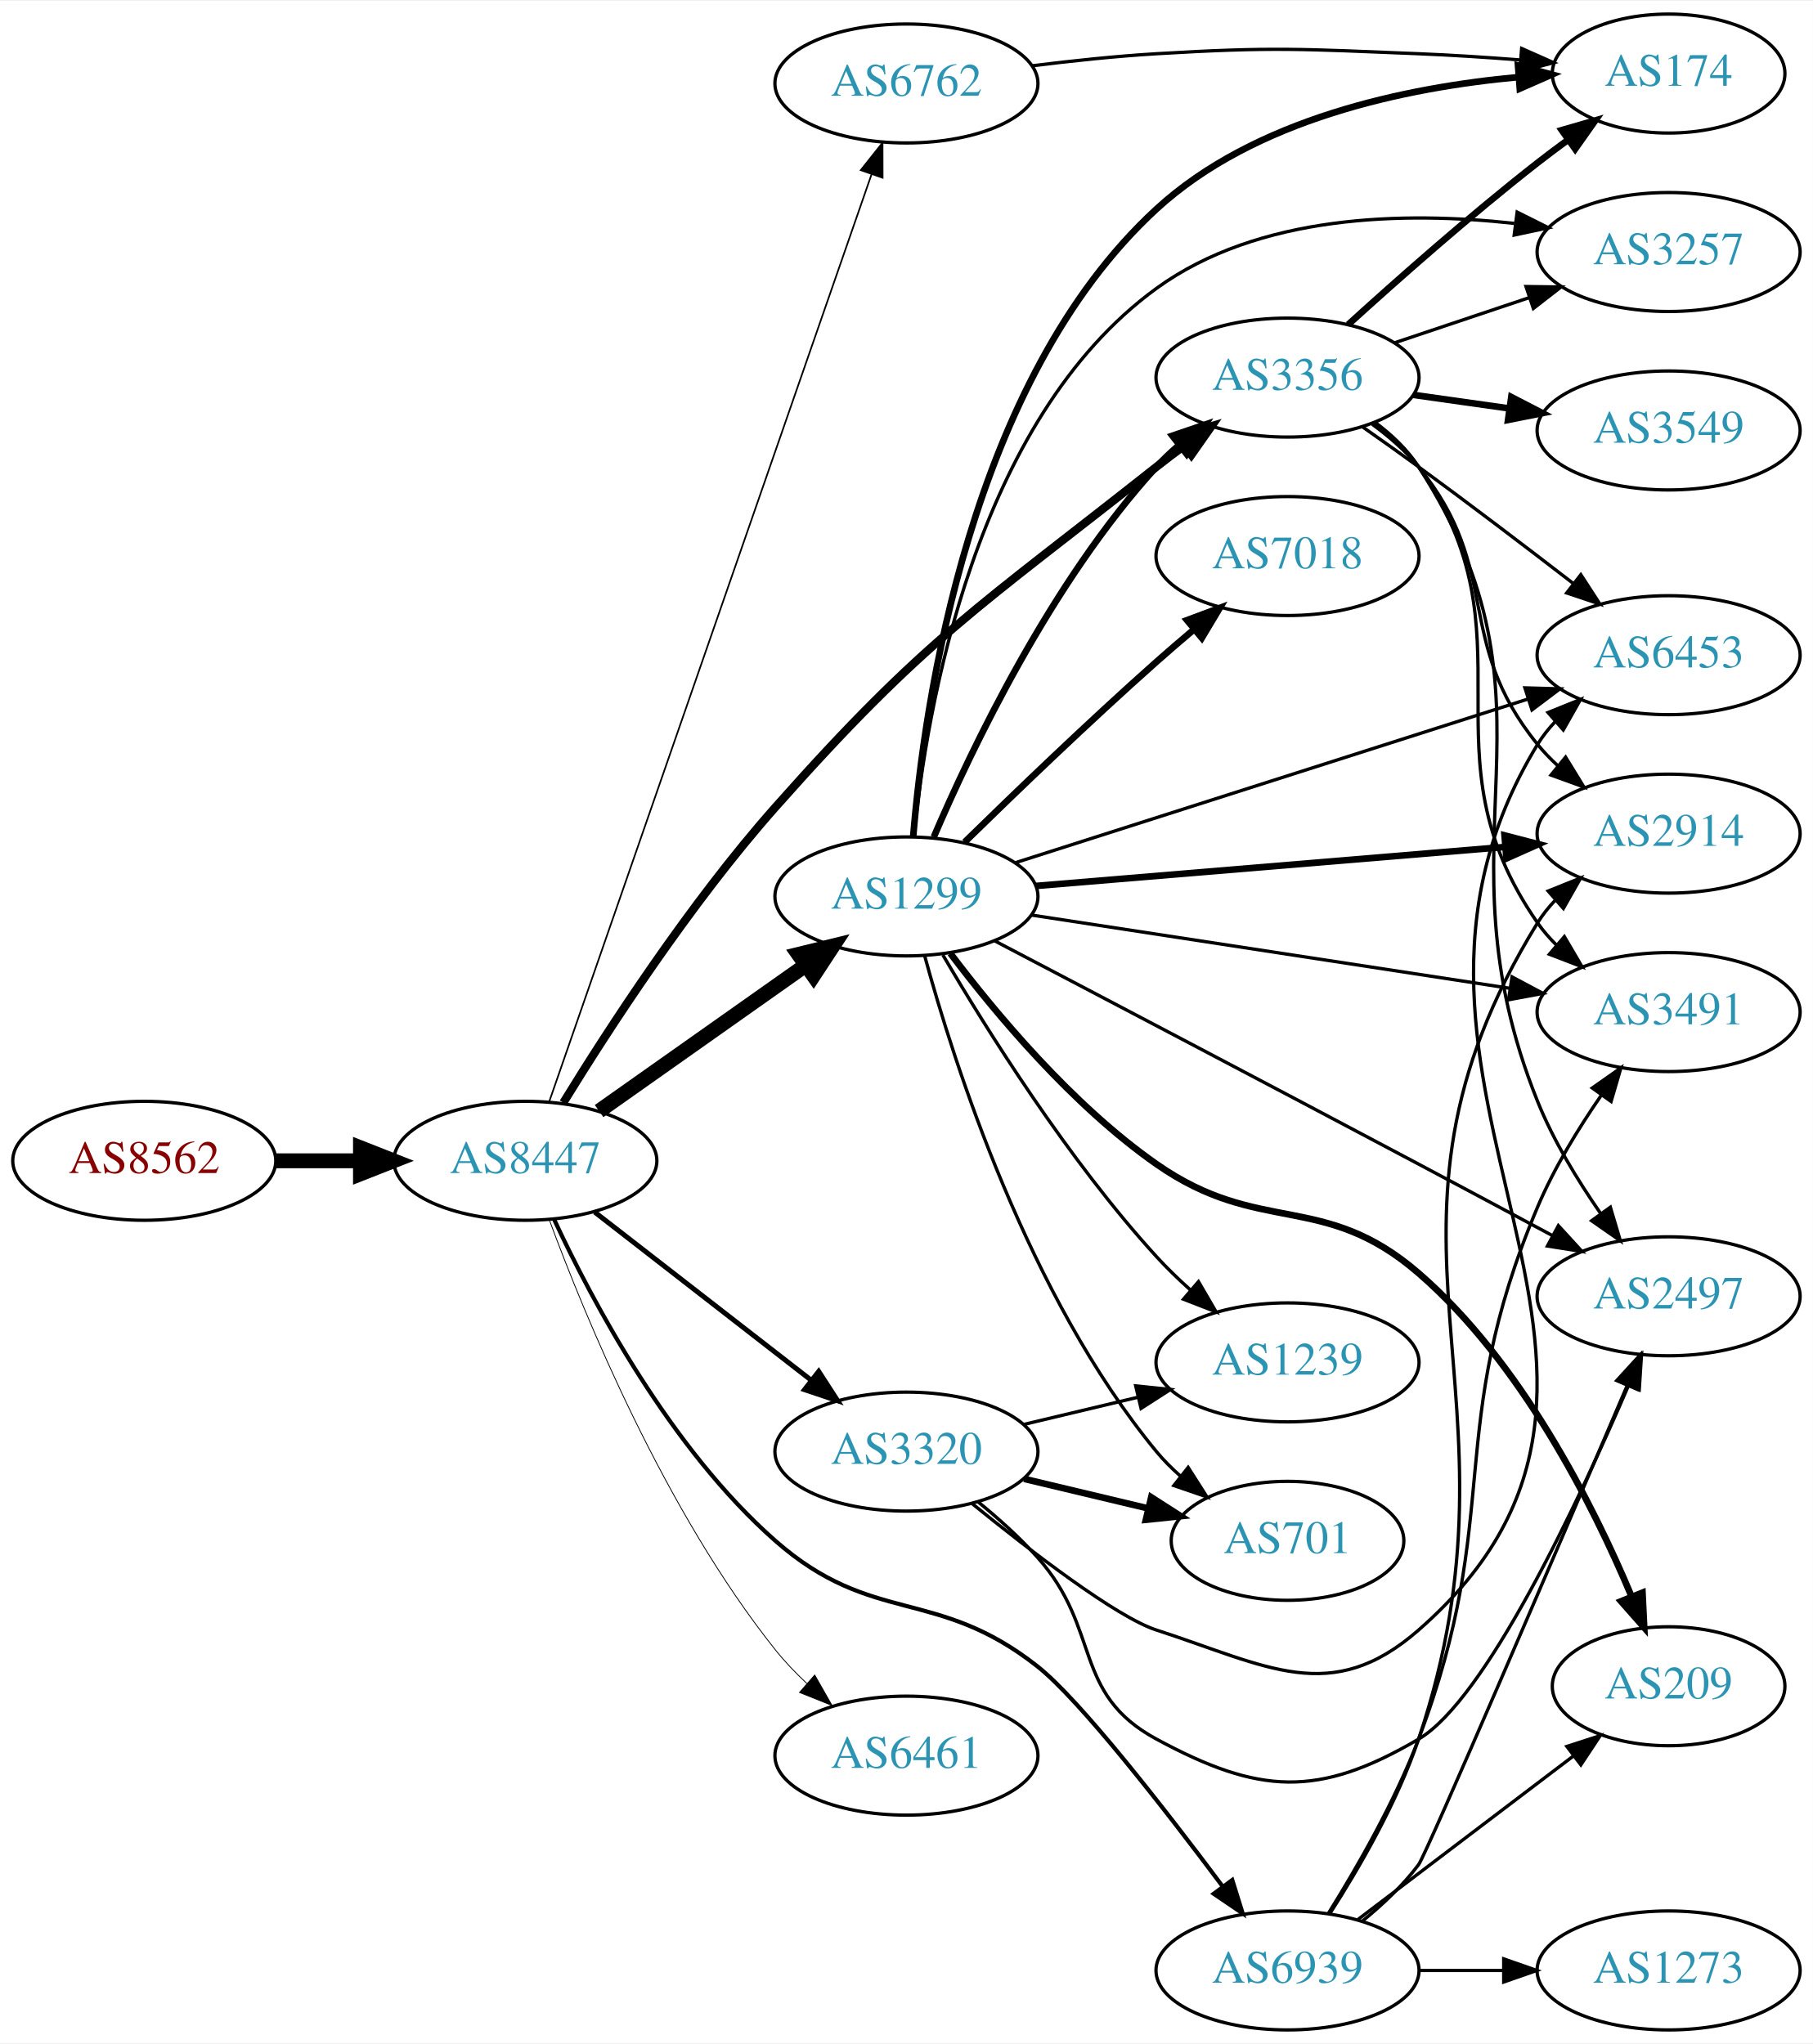
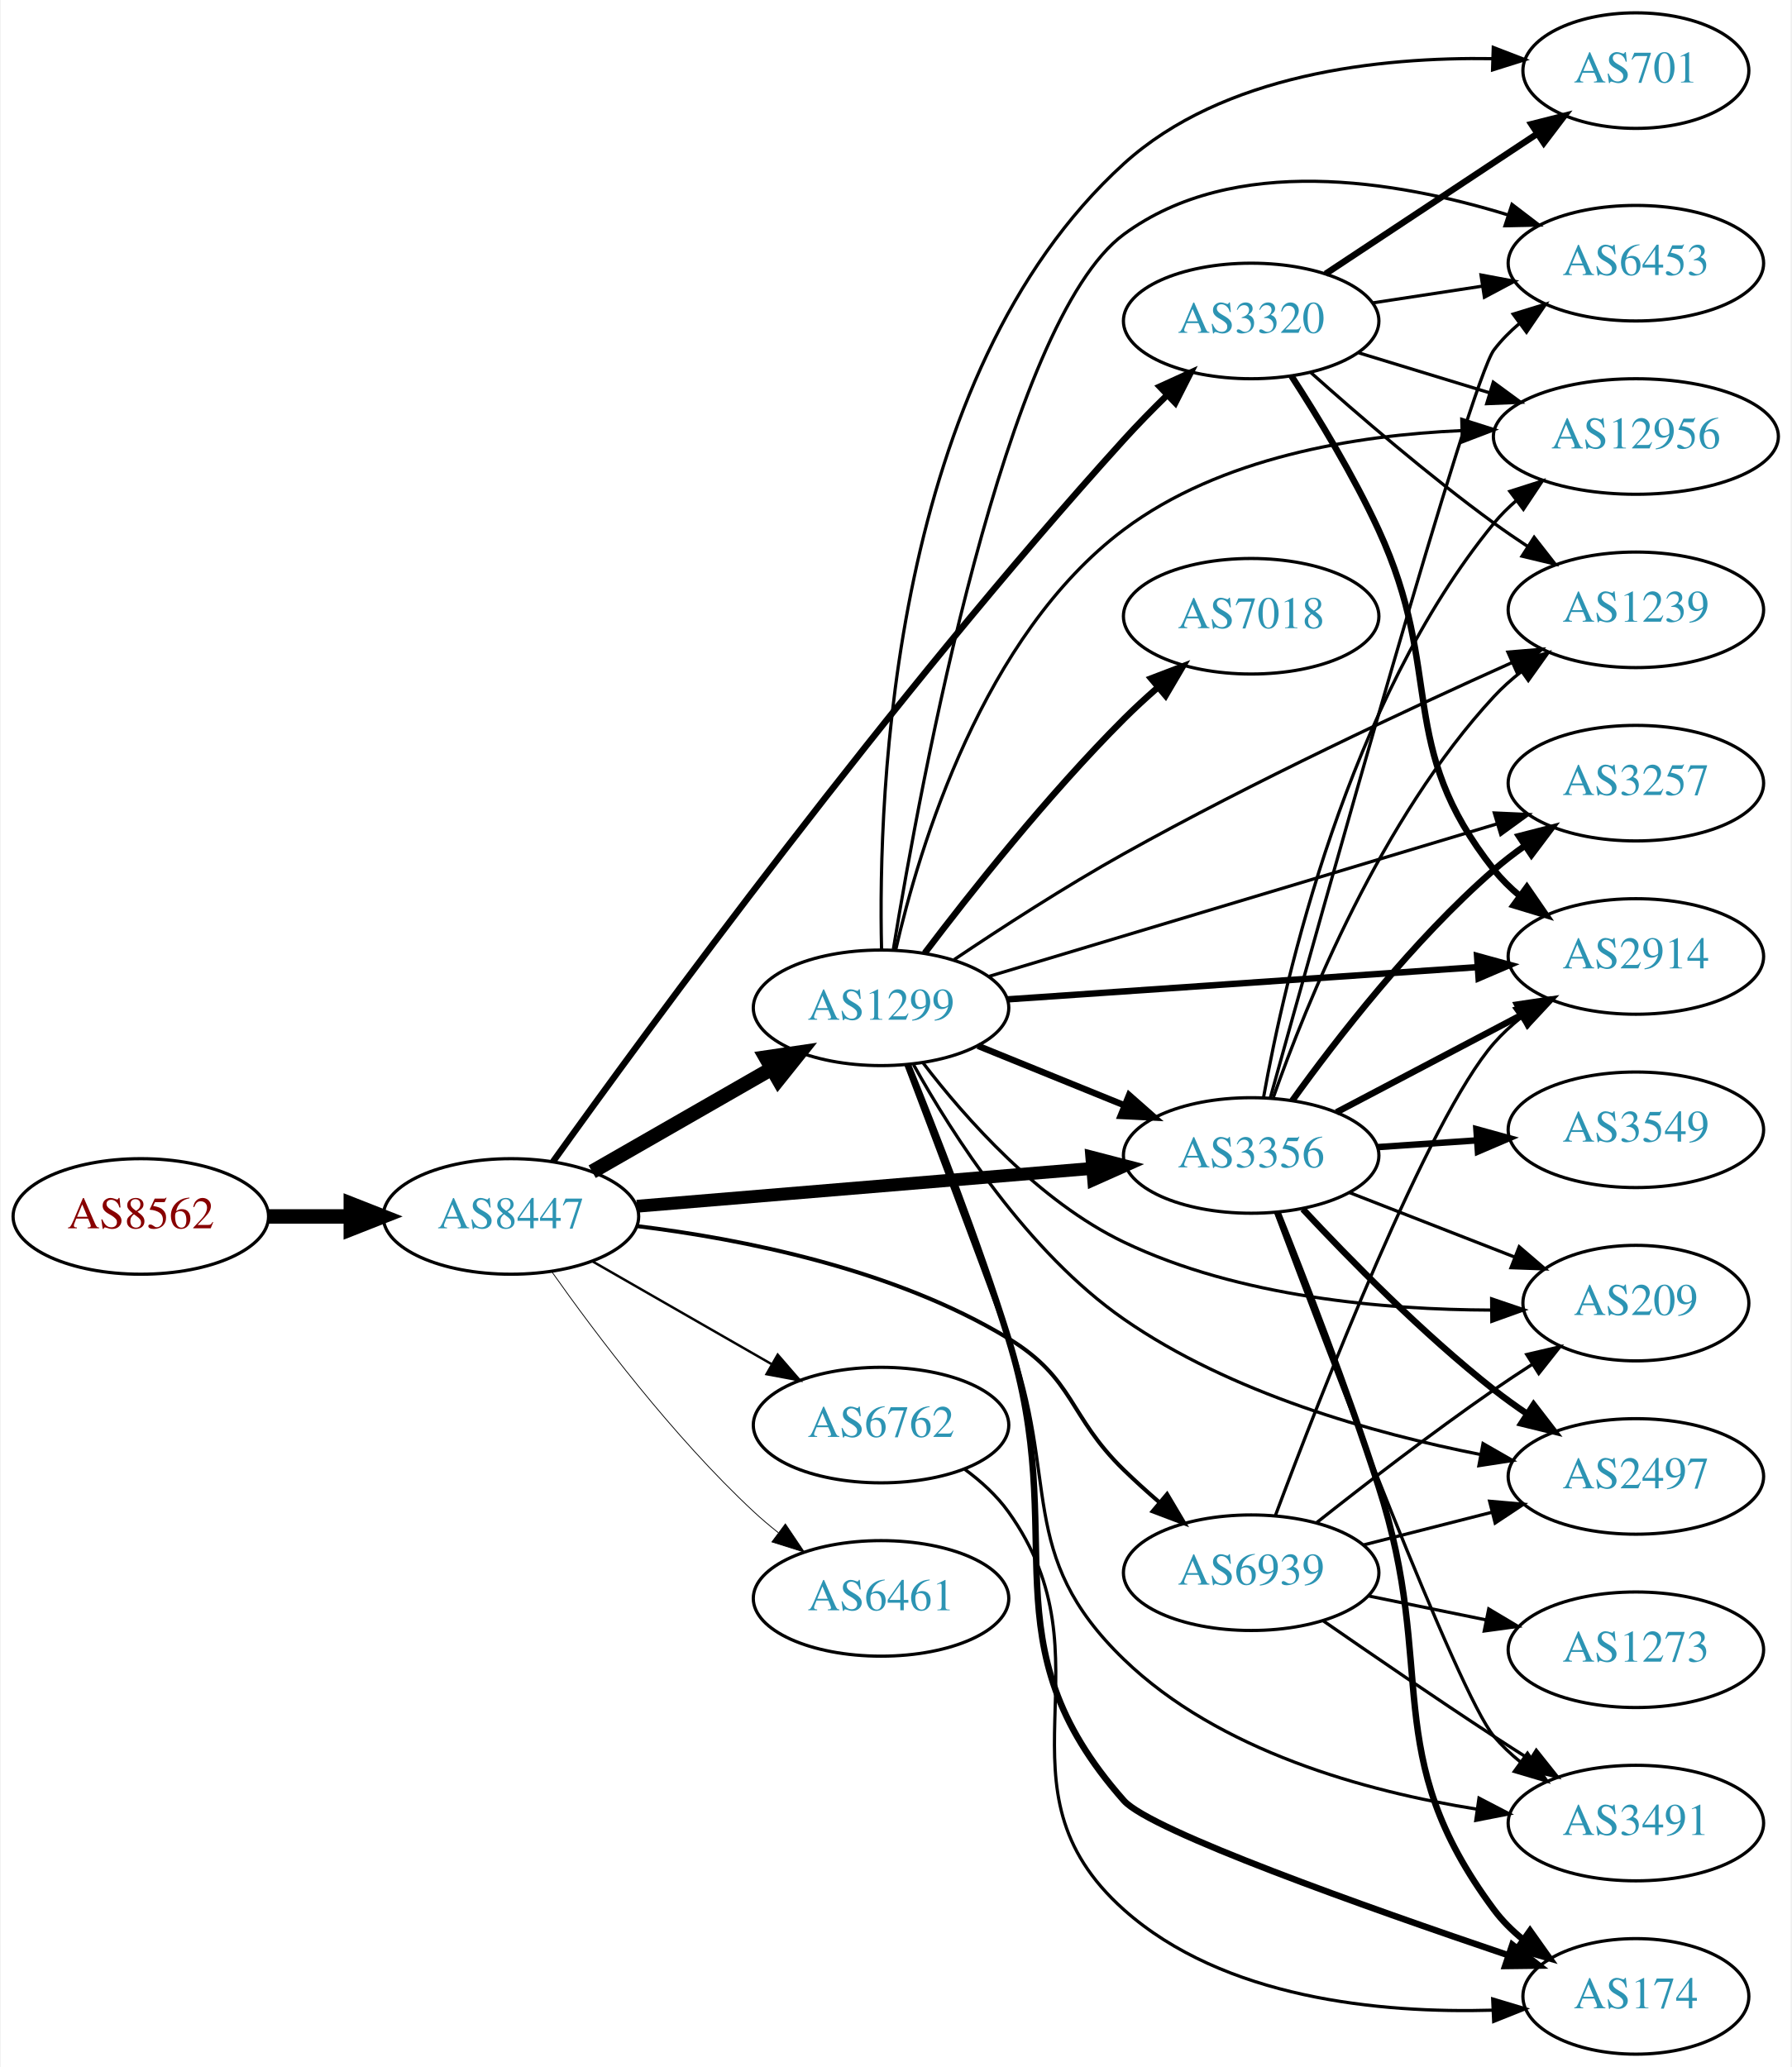
- <svg xmlns="http://www.w3.org/2000/svg" xmlns:xlink="http://www.w3.org/1999/xlink" width="548pt" height="618pt" viewBox="0.00 0.00 548.46 618.00">
-   <g id="graph0" class="graph" transform="scale(1 1) rotate(0) translate(4 614)">
-     <polygon fill="white" stroke="none" points="-4,4 -4,-614 544.465,-614 544.465,4 -4,4" />
+ <svg xmlns="http://www.w3.org/2000/svg" xmlns:xlink="http://www.w3.org/1999/xlink" width="558pt" height="644pt" viewBox="0.00 0.00 557.56 644.00">
+   <g id="graph0" class="graph" transform="scale(1 1) rotate(0) translate(4 640)">
+     <polygon fill="white" stroke="none" points="-4,4 -4,-640 553.564,-640 553.564,4 -4,4" />
    <g id="node1" class="node">
      <g id="a_node1">
        <a xlink:href="/asn/8562" xlink:title="AS8562 ~ A1 Telekom Austria AG [AT]">
-           <ellipse fill="#ffffff" stroke="black" cx="39.647" cy="-263" rx="39.794" ry="18" />
-           <text text-anchor="middle" x="39.647" y="-259.3" font-family="Times,serif" font-size="14.00" fill="#880000">AS8562</text>
+           <ellipse fill="#ffffff" stroke="black" cx="39.647" cy="-261" rx="39.794" ry="18" />
+           <text text-anchor="middle" x="39.647" y="-257.3" font-family="Times,serif" font-size="14.00" fill="#880000">AS8562</text>
        </a>
      </g>
    </g>
    <g id="node2" class="node">
      <g id="a_node2">
        <a xlink:href="/asn/8447" xlink:title="AS8447 ~ A1 Telekom Austria AG [AT]">
-           <ellipse fill="#ffffff" stroke="black" cx="154.939" cy="-263" rx="39.794" ry="18" />
-           <text text-anchor="middle" x="154.939" y="-259.3" font-family="Times,serif" font-size="14.00" fill="#2c94b3">AS8447</text>
+           <ellipse fill="#ffffff" stroke="black" cx="154.939" cy="-261" rx="39.794" ry="18" />
+           <text text-anchor="middle" x="154.939" y="-257.3" font-family="Times,serif" font-size="14.00" fill="#2c94b3">AS8447</text>
        </a>
      </g>
    </g>
    <g id="edge1" class="edge">
-       <path fill="none" stroke="black" stroke-width="4.5" d="M79.319,-263C87.522,-263 96.286,-263 104.818,-263" />
-       <polygon fill="black" stroke="black" stroke-width="4.5" points="105.057,-266.938 115.057,-263 105.057,-259.063 105.057,-266.938" />
+       <path fill="none" stroke="black" stroke-width="4.5" d="M79.319,-261C87.522,-261 96.286,-261 104.818,-261" />
+       <polygon fill="black" stroke="black" stroke-width="4.5" points="105.057,-264.938 115.057,-261 105.057,-257.063 105.057,-264.938" />
    </g>
    <g id="node3" class="node">
      <g id="a_node3">
        <a xlink:href="/asn/1299" xlink:title="AS1299 ~ Telia Carrier [EU]">
-           <ellipse fill="#ffffff" stroke="black" cx="270.232" cy="-343" rx="39.794" ry="18" />
-           <text text-anchor="middle" x="270.232" y="-339.3" font-family="Times,serif" font-size="14.00" fill="#2c94b3">AS1299</text>
+           <ellipse fill="#ffffff" stroke="black" cx="270.232" cy="-326" rx="39.794" ry="18" />
+           <text text-anchor="middle" x="270.232" y="-322.3" font-family="Times,serif" font-size="14.00" fill="#2c94b3">AS1299</text>
        </a>
      </g>
    </g>
    <g id="edge2" class="edge">
-       <path fill="none" stroke="black" stroke-width="4.5" d="M177.249,-278.047C194.893,-290.506 220.152,-308.343 239.739,-322.174" />
-       <polygon fill="black" stroke="black" stroke-width="4.5" points="237.578,-325.468 248.018,-328.02 242.121,-319.035 237.578,-325.468" />
+       <path fill="none" stroke="black" stroke-width="4.5" d="M180.244,-274.944C196.521,-284.283 218.158,-296.697 236.02,-306.945" />
+       <polygon fill="black" stroke="black" stroke-width="4.5" points="234.335,-310.518 244.968,-312.079 238.254,-303.687 234.335,-310.518" />
    </g>
    <g id="node4" class="node">
      <g id="a_node4">
        <a xlink:href="/asn/3356" xlink:title="AS3356 ~ Level 3 Parent, LLC [US]">
-           <ellipse fill="#ffffff" stroke="black" cx="385.525" cy="-500" rx="39.794" ry="18" />
-           <text text-anchor="middle" x="385.525" y="-496.3" font-family="Times,serif" font-size="14.00" fill="#2c94b3">AS3356</text>
+           <ellipse fill="#ffffff" stroke="black" cx="385.525" cy="-280" rx="39.794" ry="18" />
+           <text text-anchor="middle" x="385.525" y="-276.3" font-family="Times,serif" font-size="14.00" fill="#2c94b3">AS3356</text>
        </a>
      </g>
    </g>
    <g id="edge3" class="edge">
-       <path fill="none" stroke="black" stroke-width="2.5" d="M166.428,-280.585C179.928,-302.569 204.74,-340.85 230.586,-370 276.171,-421.413 291.999,-430.359 345.879,-473 348.593,-475.148 351.464,-477.322 354.367,-479.457" />
-       <polygon fill="black" stroke="black" stroke-width="2.5" points="352.362,-482.325 362.528,-485.308 356.441,-476.637 352.362,-482.325" />
+       <path fill="none" stroke="black" stroke-width="4" d="M194.2,-264.18C233.181,-267.42 293.759,-272.455 336.069,-275.972" />
+       <polygon fill="black" stroke="black" stroke-width="4" points="335.885,-279.469 346.14,-276.809 336.465,-272.493 335.885,-279.469" />
    </g>
    <g id="node5" class="node">
      <g id="a_node5">
        <a xlink:href="/asn/6461" xlink:title="AS6461 ~ Zayo Bandwidth [US]">
-           <ellipse fill="#ffffff" stroke="black" cx="270.232" cy="-83" rx="39.794" ry="18" />
-           <text text-anchor="middle" x="270.232" y="-79.3" font-family="Times,serif" font-size="14.00" fill="#2c94b3">AS6461</text>
+           <ellipse fill="#ffffff" stroke="black" cx="270.232" cy="-142" rx="39.794" ry="18" />
+           <text text-anchor="middle" x="270.232" y="-138.3" font-family="Times,serif" font-size="14.00" fill="#2c94b3">AS6461</text>
        </a>
      </g>
    </g>
    <g id="edge4" class="edge">
-       <path fill="none" stroke="black" stroke-width="0.25" d="M162.145,-245.242C172.93,-216.015 197.214,-156.85 230.586,-115 233.412,-111.456 236.685,-108.031 240.108,-104.823" />
-       <polygon fill="black" stroke="black" stroke-width="0.25" points="242.485,-107.394 247.723,-98.184 237.885,-102.117 242.485,-107.394" />
+       <path fill="none" stroke="black" stroke-width="0.25" d="M167.615,-243.858C181.336,-224.422 205.441,-192.401 230.586,-169 232.983,-166.77 235.574,-164.577 238.24,-162.465" />
+       <polygon fill="black" stroke="black" stroke-width="0.25" points="240.427,-165.2 246.346,-156.413 236.239,-159.591 240.427,-165.2" />
    </g>
    <g id="node6" class="node">
      <g id="a_node6">
        <a xlink:href="/asn/3320" xlink:title="AS3320 ~ DTAG [DE]">
-           <ellipse fill="#ffffff" stroke="black" cx="270.232" cy="-175" rx="39.794" ry="18" />
-           <text text-anchor="middle" x="270.232" y="-171.3" font-family="Times,serif" font-size="14.00" fill="#2c94b3">AS3320</text>
+           <ellipse fill="#ffffff" stroke="black" cx="385.525" cy="-540" rx="39.794" ry="18" />
+           <text text-anchor="middle" x="385.525" y="-536.3" font-family="Times,serif" font-size="14.00" fill="#2c94b3">AS3320</text>
        </a>
      </g>
    </g>
    <g id="edge5" class="edge">
-       <path fill="none" stroke="black" stroke-width="1.5" d="M175.933,-247.47C194.134,-233.332 221.183,-212.323 241.476,-196.56" />
-       <polygon fill="black" stroke="black" stroke-width="1.5" points="243.688,-199.273 249.439,-190.375 239.394,-193.745 243.688,-199.273" />
+       <path fill="none" stroke="black" stroke-width="2" d="M168.057,-278.09C197.053,-318.602 273.427,-423.061 345.879,-503 350.035,-507.585 354.645,-512.29 359.192,-516.742" />
+       <polygon fill="black" stroke="black" stroke-width="2" points="357.05,-519.537 366.692,-523.928 361.893,-514.482 357.05,-519.537" />
    </g>
    <g id="node7" class="node">
      <g id="a_node7">
        <a xlink:href="/asn/6762" xlink:title="AS6762 ~ TELECOM ITALIA SPARKLE S.p.A. [IT]">
-           <ellipse fill="#ffffff" stroke="black" cx="270.232" cy="-589" rx="39.794" ry="18" />
-           <text text-anchor="middle" x="270.232" y="-585.3" font-family="Times,serif" font-size="14.00" fill="#2c94b3">AS6762</text>
+           <ellipse fill="#ffffff" stroke="black" cx="270.232" cy="-196" rx="39.794" ry="18" />
+           <text text-anchor="middle" x="270.232" y="-192.3" font-family="Times,serif" font-size="14.00" fill="#2c94b3">AS6762</text>
        </a>
      </g>
    </g>
    <g id="edge6" class="edge">
-       <path fill="none" stroke="black" stroke-width="0.5" d="M162.192,-280.992C180.994,-335.094 237.108,-496.562 259.676,-561.502" />
-       <polygon fill="black" stroke="black" stroke-width="0.5" points="256.41,-562.767 262.999,-571.064 263.023,-560.469 256.41,-562.767" />
+       <path fill="none" stroke="black" stroke-width="0.75" d="M180.244,-247.056C196.521,-237.717 218.158,-225.303 236.02,-215.055" />
+       <polygon fill="black" stroke="black" stroke-width="0.75" points="238.036,-217.933 244.968,-209.921 234.553,-211.862 238.036,-217.933" />
    </g>
    <g id="node8" class="node">
      <g id="a_node8">
        <a xlink:href="/asn/6939" xlink:title="AS6939 ~ Hurricane Electric LLC [US]">
-           <ellipse fill="#ffffff" stroke="black" cx="385.525" cy="-18" rx="39.794" ry="18" />
-           <text text-anchor="middle" x="385.525" y="-14.3" font-family="Times,serif" font-size="14.00" fill="#2c94b3">AS6939</text>
+           <ellipse fill="#ffffff" stroke="black" cx="385.525" cy="-150" rx="39.794" ry="18" />
+           <text text-anchor="middle" x="385.525" y="-146.3" font-family="Times,serif" font-size="14.00" fill="#2c94b3">AS6939</text>
        </a>
      </g>
    </g>
    <g id="edge7" class="edge">
-       <path fill="none" stroke="black" stroke-width="1.25" d="M163.642,-245.267C175.104,-220.641 198.76,-175.968 230.586,-148 259.941,-122.203 279.2,-134.207 309.879,-110 322.678,-99.901 348.251,-67.029 365.869,-43.462" />
-       <polygon fill="black" stroke="black" stroke-width="1.25" points="368.808,-45.374 371.961,-35.26 363.189,-41.2 368.808,-45.374" />
-     </g>
-     <g id="edge12" class="edge">
-       <path fill="none" stroke="black" stroke-width="2" d="M278.511,-360.988C289.93,-387.652 314.077,-438.249 345.879,-473 347.899,-475.208 350.131,-477.335 352.472,-479.361" />
-       <polygon fill="black" stroke="black" stroke-width="2" points="350.679,-482.403 360.707,-485.823 355,-476.896 350.679,-482.403" />
+       <path fill="none" stroke="black" stroke-width="1.25" d="M194.135,-258.002C226.87,-253.992 274.241,-244.661 309.879,-223 330.601,-210.405 328.485,-198.897 345.879,-182 349.366,-178.612 353.17,-175.181 356.986,-171.886" />
+       <polygon fill="black" stroke="black" stroke-width="1.25" points="359.335,-174.483 364.74,-165.371 354.832,-169.124 359.335,-174.483" />
+     </g>
+     <g id="edge28" class="edge">
+       <path fill="none" stroke="black" stroke-width="2" d="M300.408,-314.154C314.284,-308.52 331.061,-301.708 345.97,-295.654" />
+       <polygon fill="black" stroke="black" stroke-width="2" points="347.5,-298.811 355.448,-291.806 344.866,-292.325 347.5,-298.811" />
    </g>
    <g id="node9" class="node">
      <g id="a_node9">
-         <a xlink:href="/asn/174" xlink:title="AS174 ~ Cogent Communications [US]">
-           <ellipse fill="#ffffff" stroke="black" cx="500.818" cy="-592" rx="35.194" ry="18" />
-           <text text-anchor="middle" x="500.818" y="-588.3" font-family="Times,serif" font-size="14.00" fill="#2c94b3">AS174</text>
-         </a>
-       </g>
-     </g>
-     <g id="edge8" class="edge">
-       <path fill="none" stroke="black" stroke-width="2" d="M272.275,-361.051C275.602,-401.33 289.384,-499.076 345.879,-551 375.59,-578.307 421.439,-587.805 455.379,-590.925" />
-       <polygon fill="black" stroke="black" stroke-width="2" points="455.261,-594.426 465.499,-591.701 455.796,-587.446 455.261,-594.426" />
+         <a xlink:href="/asn/2914" xlink:title="AS2914 ~ NTT America, Inc. [US]">
+           <ellipse fill="#ffffff" stroke="black" cx="505.368" cy="-342" rx="39.794" ry="18" />
+           <text text-anchor="middle" x="505.368" y="-338.3" font-family="Times,serif" font-size="14.00" fill="#2c94b3">AS2914</text>
+         </a>
+       </g>
+     </g>
+     <g id="edge24" class="edge">
+       <path fill="none" stroke="black" stroke-width="2" d="M309.469,-328.624C349.532,-331.374 412.572,-335.7 456.052,-338.684" />
+       <polygon fill="black" stroke="black" stroke-width="2" points="455.894,-342.181 466.111,-339.374 456.374,-335.198 455.894,-342.181" />
    </g>
    <g id="node10" class="node">
      <g id="a_node10">
        <a xlink:href="/asn/3257" xlink:title="AS3257 ~ GTT [DE]">
-           <ellipse fill="#ffffff" stroke="black" cx="500.818" cy="-538" rx="39.794" ry="18" />
-           <text text-anchor="middle" x="500.818" y="-534.3" font-family="Times,serif" font-size="14.00" fill="#2c94b3">AS3257</text>
-         </a>
-       </g>
-     </g>
-     <g id="edge9" class="edge">
-       <path fill="none" stroke="black" d="M272.516,-361.164C276.277,-399.194 290.799,-486.978 345.879,-527 376.782,-549.455 421.01,-550.31 454.135,-546.66" />
-       <polygon fill="black" stroke="black" points="454.994,-550.079 464.469,-545.339 454.106,-543.136 454.994,-550.079" />
+           <ellipse fill="#ffffff" stroke="black" cx="505.368" cy="-396" rx="39.794" ry="18" />
+           <text text-anchor="middle" x="505.368" y="-392.3" font-family="Times,serif" font-size="14.00" fill="#2c94b3">AS3257</text>
+         </a>
+       </g>
+     </g>
+     <g id="edge21" class="edge">
+       <path fill="none" stroke="black" d="M303.649,-335.733C345.029,-348.158 416.702,-369.678 462.266,-383.359" />
+       <polygon fill="black" stroke="black" points="461.268,-386.713 471.852,-386.237 463.281,-380.009 461.268,-386.713" />
    </g>
    <g id="node11" class="node">
      <g id="a_node11">
-         <a xlink:href="/asn/7018" xlink:title="AS7018 ~ AT&amp;T Services, Inc. [US]">
-           <ellipse fill="#ffffff" stroke="black" cx="385.525" cy="-446" rx="39.794" ry="18" />
-           <text text-anchor="middle" x="385.525" y="-442.3" font-family="Times,serif" font-size="14.00" fill="#2c94b3">AS7018</text>
-         </a>
-       </g>
-     </g>
-     <g id="edge10" class="edge">
-       <path fill="none" stroke="black" stroke-width="2" d="M287.822,-359.409C302.748,-374.021 325.414,-395.833 345.879,-414 349.515,-417.228 353.402,-420.569 357.259,-423.821" />
-       <polygon fill="black" stroke="black" stroke-width="2" points="355.118,-426.593 365.041,-430.305 359.599,-421.215 355.118,-426.593" />
+         <a xlink:href="/asn/6453" xlink:title="AS6453 ~ TATA COMMUNICATIONS (AMERICA) INC [US]">
+           <ellipse fill="#ffffff" stroke="black" cx="505.368" cy="-558" rx="39.794" ry="18" />
+           <text text-anchor="middle" x="505.368" y="-554.3" font-family="Times,serif" font-size="14.00" fill="#2c94b3">AS6453</text>
+         </a>
+       </g>
+     </g>
+     <g id="edge25" class="edge">
+       <path fill="none" stroke="black" d="M274.071,-344.271C282.47,-395.709 308.947,-539.776 345.879,-567 380.103,-592.227 430.634,-583.781 465.39,-573.085" />
+       <polygon fill="black" stroke="black" points="466.773,-576.315 475.191,-569.882 464.598,-569.662 466.773,-576.315" />
    </g>
    <g id="node12" class="node">
      <g id="a_node12">
-         <a xlink:href="/asn/701" xlink:title="AS701 ~ UUNET [US]">
-           <ellipse fill="#ffffff" stroke="black" cx="385.525" cy="-148" rx="35.194" ry="18" />
-           <text text-anchor="middle" x="385.525" y="-144.3" font-family="Times,serif" font-size="14.00" fill="#2c94b3">AS701</text>
-         </a>
-       </g>
-     </g>
-     <g id="edge11" class="edge">
-       <path fill="none" stroke="black" d="M275.725,-325.104C284.632,-292.402 307.097,-222.032 345.879,-175 348.014,-172.411 350.456,-169.959 353.053,-167.666" />
-       <polygon fill="black" stroke="black" points="355.461,-170.224 361.152,-161.288 351.13,-164.725 355.461,-170.224" />
+         <a xlink:href="/asn/2497" xlink:title="AS2497 ~ Internet Initiative Japan Inc. [JP]">
+           <ellipse fill="#ffffff" stroke="black" cx="505.368" cy="-180" rx="39.794" ry="18" />
+           <text text-anchor="middle" x="505.368" y="-176.3" font-family="Times,serif" font-size="14.00" fill="#2c94b3">AS2497</text>
+         </a>
+       </g>
+     </g>
+     <g id="edge22" class="edge">
+       <path fill="none" stroke="black" d="M280.375,-308.26C292.487,-286.476 315.867,-249.859 345.879,-229 379.099,-205.911 423.581,-193.408 456.963,-186.824" />
+       <polygon fill="black" stroke="black" points="457.752,-190.238 466.942,-184.966 456.471,-183.356 457.752,-190.238" />
    </g>
    <g id="node13" class="node">
      <g id="a_node13">
-         <a xlink:href="/asn/2914" xlink:title="AS2914 ~ NTT America, Inc. [US]">
-           <ellipse fill="#ffffff" stroke="black" cx="500.818" cy="-362" rx="39.794" ry="18" />
-           <text text-anchor="middle" x="500.818" y="-358.3" font-family="Times,serif" font-size="14.00" fill="#2c94b3">AS2914</text>
-         </a>
-       </g>
-     </g>
-     <g id="edge13" class="edge">
-       <path fill="none" stroke="black" stroke-width="2" d="M309.493,-346.18C348.474,-349.42 409.052,-354.455 451.362,-357.972" />
-       <polygon fill="black" stroke="black" stroke-width="2" points="451.178,-361.469 461.433,-358.809 451.758,-354.493 451.178,-361.469" />
-     </g>
-     <g id="node14" class="node">
-       <g id="a_node14">
-         <a xlink:href="/asn/3491" xlink:title="AS3491 ~ PCCW Global, Inc. [US]">
-           <ellipse fill="#ffffff" stroke="black" cx="500.818" cy="-308" rx="39.794" ry="18" />
-           <text text-anchor="middle" x="500.818" y="-304.3" font-family="Times,serif" font-size="14.00" fill="#2c94b3">AS3491</text>
-         </a>
-       </g>
-     </g>
-     <g id="edge14" class="edge">
-       <path fill="none" stroke="black" d="M307.959,-337.377C347.333,-331.348 409.961,-321.759 452.883,-315.186" />
-       <polygon fill="black" stroke="black" points="453.449,-318.641 462.804,-313.667 452.39,-311.721 453.449,-318.641" />
+         <a xlink:href="/asn/174" xlink:title="AS174 ~ Cogent Communications [US]">
+           <ellipse fill="#ffffff" stroke="black" cx="505.368" cy="-18" rx="35.194" ry="18" />
+           <text text-anchor="middle" x="505.368" y="-14.3" font-family="Times,serif" font-size="14.00" fill="#2c94b3">AS174</text>
+         </a>
+       </g>
+     </g>
+     <g id="edge18" class="edge">
+       <path fill="none" stroke="black" stroke-width="2" d="M278.558,-308.351C286.837,-288.006 300.393,-253.453 309.879,-223 329.498,-160.015 302.172,-128.414 345.879,-79 354.187,-69.607 421.452,-45.757 465.641,-30.814" />
+       <polygon fill="black" stroke="black" stroke-width="2" points="466.873,-34.093 475.236,-27.587 464.642,-27.458 466.873,-34.093" />
    </g>
    <g id="node15" class="node">
      <g id="a_node15">
-         <a xlink:href="/asn/1239" xlink:title="AS1239 ~ Sprint [US]">
-           <ellipse fill="#ffffff" stroke="black" cx="385.525" cy="-202" rx="39.794" ry="18" />
-           <text text-anchor="middle" x="385.525" y="-198.3" font-family="Times,serif" font-size="14.00" fill="#2c94b3">AS1239</text>
-         </a>
-       </g>
-     </g>
-     <g id="edge15" class="edge">
-       <path fill="none" stroke="black" d="M281.249,-325.298C294.443,-302.781 319.129,-263.306 345.879,-234 349.002,-230.578 352.496,-227.197 356.072,-223.987" />
-       <polygon fill="black" stroke="black" points="358.587,-226.441 363.917,-217.284 354.04,-221.119 358.587,-226.441" />
+         <a xlink:href="/asn/12956" xlink:title="AS12956 ~ TELXIUS [ES]">
+           <ellipse fill="#ffffff" stroke="black" cx="505.368" cy="-504" rx="44.393" ry="18" />
+           <text text-anchor="middle" x="505.368" y="-500.3" font-family="Times,serif" font-size="14.00" fill="#2c94b3">AS12956</text>
+         </a>
+       </g>
+     </g>
+     <g id="edge19" class="edge">
+       <path fill="none" stroke="black" d="M274.791,-344.026C282.087,-375.914 301.907,-442.009 345.879,-475 375.889,-497.516 417.958,-504.399 451.212,-505.849" />
+       <polygon fill="black" stroke="black" points="451.13,-509.348 461.226,-506.136 451.331,-502.351 451.13,-509.348" />
    </g>
    <g id="node16" class="node">
      <g id="a_node16">
-         <a xlink:href="/asn/6453" xlink:title="AS6453 ~ TATA COMMUNICATIONS (AMERICA) INC [US]">
-           <ellipse fill="#ffffff" stroke="black" cx="500.818" cy="-416" rx="39.794" ry="18" />
-           <text text-anchor="middle" x="500.818" y="-412.3" font-family="Times,serif" font-size="14.00" fill="#2c94b3">AS6453</text>
-         </a>
-       </g>
-     </g>
-     <g id="edge16" class="edge">
-       <path fill="none" stroke="black" d="M303.016,-353.15C343.504,-366.08 413.569,-388.456 458.257,-402.727" />
-       <polygon fill="black" stroke="black" points="457.346,-406.11 467.937,-405.818 459.476,-399.442 457.346,-406.11" />
+         <a xlink:href="/asn/1239" xlink:title="AS1239 ~ Sprint [US]">
+           <ellipse fill="#ffffff" stroke="black" cx="505.368" cy="-450" rx="39.794" ry="18" />
+           <text text-anchor="middle" x="505.368" y="-446.3" font-family="Times,serif" font-size="14.00" fill="#2c94b3">AS1239</text>
+         </a>
+       </g>
+     </g>
+     <g id="edge29" class="edge">
+       <path fill="none" stroke="black" d="M293.002,-341.018C307.66,-350.875 327.584,-363.783 345.879,-374 386.253,-396.547 434.365,-419.031 466.905,-433.627" />
+       <polygon fill="black" stroke="black" points="465.506,-436.835 476.064,-437.711 468.356,-430.442 465.506,-436.835" />
    </g>
    <g id="node17" class="node">
      <g id="a_node17">
-         <a xlink:href="/asn/2497" xlink:title="AS2497 ~ Internet Initiative Japan Inc. [JP]">
-           <ellipse fill="#ffffff" stroke="black" cx="500.818" cy="-222" rx="39.794" ry="18" />
-           <text text-anchor="middle" x="500.818" y="-218.3" font-family="Times,serif" font-size="14.00" fill="#2c94b3">AS2497</text>
-         </a>
-       </g>
-     </g>
-     <g id="edge17" class="edge">
-       <path fill="none" stroke="black" d="M296.867,-329.587C327.446,-313.569 380.096,-285.936 425.172,-262 438.443,-254.953 453.014,-247.158 465.732,-240.335" />
-       <polygon fill="black" stroke="black" points="467.465,-243.377 474.621,-235.563 464.154,-237.21 467.465,-243.377" />
+         <a xlink:href="/asn/3491" xlink:title="AS3491 ~ PCCW Global, Inc. [US]">
+           <ellipse fill="#ffffff" stroke="black" cx="505.368" cy="-72" rx="39.794" ry="18" />
+           <text text-anchor="middle" x="505.368" y="-68.3" font-family="Times,serif" font-size="14.00" fill="#2c94b3">AS3491</text>
+         </a>
+       </g>
+     </g>
+     <g id="edge26" class="edge">
+       <path fill="none" stroke="black" d="M278.007,-308.164C285.781,-287.648 298.874,-252.937 309.879,-223 326.176,-178.664 311.911,-155.825 345.879,-123 375.486,-94.389 421.212,-81.828 455.954,-76.314" />
+       <polygon fill="black" stroke="black" points="456.498,-79.772 465.895,-74.878 455.497,-72.843 456.498,-79.772" />
    </g>
    <g id="node18" class="node">
      <g id="a_node18">
        <a xlink:href="/asn/209" xlink:title="AS209 ~ CenturyLink Communications, LLC [US]">
-           <ellipse fill="#ffffff" stroke="black" cx="500.818" cy="-104" rx="35.194" ry="18" />
-           <text text-anchor="middle" x="500.818" y="-100.3" font-family="Times,serif" font-size="14.00" fill="#2c94b3">AS209</text>
-         </a>
-       </g>
-     </g>
-     <g id="edge18" class="edge">
-       <path fill="none" stroke="black" stroke-width="2" d="M283.515,-325.77C297.057,-307.818 320.335,-279.864 345.879,-262 377.16,-240.124 396.309,-253.98 425.172,-229 456.152,-202.187 477.827,-159.215 489.56,-131.296" />
-       <polygon fill="black" stroke="black" stroke-width="2" points="492.917,-132.331 493.432,-121.749 486.43,-129.701 492.917,-132.331" />
-     </g>
-     <g id="edge19" class="edge">
-       <path fill="none" stroke="black" stroke-width="2" d="M403.873,-516.042C418.722,-529.544 440.858,-549.133 461.172,-565 464.119,-567.302 467.245,-569.642 470.392,-571.934" />
-       <polygon fill="black" stroke="black" stroke-width="2" points="468.489,-574.875 478.664,-577.826 472.55,-569.174 468.489,-574.875" />
-     </g>
-     <g id="edge20" class="edge">
-       <path fill="none" stroke="black" d="M417.783,-510.484C430.432,-514.727 445.21,-519.684 458.712,-524.212" />
-       <polygon fill="black" stroke="black" points="457.675,-527.556 468.269,-527.418 459.901,-520.92 457.675,-527.556" />
-     </g>
-     <g id="edge21" class="edge">
-       <path fill="none" stroke="black" d="M411.154,-485.883C416.245,-482.165 421.246,-477.825 425.172,-473 450.804,-441.492 435.539,-420.508 461.172,-389 463.012,-386.738 465.088,-384.583 467.3,-382.549" />
-       <polygon fill="black" stroke="black" points="469.65,-385.148 475.19,-376.117 465.227,-379.722 469.65,-385.148" />
-     </g>
-     <g id="edge25" class="edge">
-       <path fill="none" stroke="black" d="M411.705,-486.298C416.768,-482.559 421.618,-478.105 425.172,-473 461.384,-420.976 424.96,-387.024 461.172,-335 462.838,-332.607 464.788,-330.357 466.912,-328.257" />
-       <polygon fill="black" stroke="black" points="469.277,-330.84 474.638,-321.702 464.749,-325.502 469.277,-330.84" />
-     </g>
-     <g id="edge24" class="edge">
-       <path fill="none" stroke="black" d="M408.306,-485.023C413.84,-481.152 419.753,-476.959 425.172,-473 440.763,-461.609 457.903,-448.559 471.823,-437.823" />
-       <polygon fill="black" stroke="black" points="474.263,-440.36 480.031,-431.473 469.98,-434.824 474.263,-440.36" />
-     </g>
-     <g id="edge23" class="edge">
-       <path fill="none" stroke="black" d="M411.973,-486.477C417.022,-482.729 421.799,-478.226 425.172,-473 472.254,-400.055 428.757,-361.542 461.172,-281 465.945,-269.139 473.254,-257.139 480.236,-247.085" />
-       <polygon fill="black" stroke="black" points="483.198,-248.961 486.215,-238.805 477.523,-244.863 483.198,-248.961" />
+           <ellipse fill="#ffffff" stroke="black" cx="505.368" cy="-234" rx="35.194" ry="18" />
+           <text text-anchor="middle" x="505.368" y="-230.3" font-family="Times,serif" font-size="14.00" fill="#2c94b3">AS209</text>
+         </a>
+       </g>
+     </g>
+     <g id="edge27" class="edge">
+       <path fill="none" stroke="black" d="M283.323,-308.833C296.539,-291.55 319.396,-265.687 345.879,-253 381.736,-235.821 427.182,-231.93 460.206,-231.828" />
+       <polygon fill="black" stroke="black" points="460.434,-235.33 470.464,-231.916 460.495,-228.331 460.434,-235.33" />
    </g>
    <g id="node19" class="node">
      <g id="a_node19">
-         <a xlink:href="/asn/3549" xlink:title="AS3549 ~ Level 3 Parent, LLC [US]">
-           <ellipse fill="#ffffff" stroke="black" cx="500.818" cy="-484" rx="39.794" ry="18" />
-           <text text-anchor="middle" x="500.818" y="-480.3" font-family="Times,serif" font-size="14.00" fill="#2c94b3">AS3549</text>
-         </a>
-       </g>
-     </g>
-     <g id="edge22" class="edge">
-       <path fill="none" stroke="black" stroke-width="2" d="M423.622,-494.761C432.914,-493.449 443.005,-492.024 452.712,-490.653" />
-       <polygon fill="black" stroke="black" stroke-width="2" points="453.226,-494.115 462.639,-489.251 452.247,-487.184 453.226,-494.115" />
-     </g>
-     <g id="edge26" class="edge">
-       <path fill="none" stroke="black" stroke-width="2" d="M305.84,-166.752C317.634,-163.942 330.939,-160.771 343.206,-157.847" />
-       <polygon fill="black" stroke="black" stroke-width="2" points="344.295,-161.186 353.211,-155.463 342.672,-154.376 344.295,-161.186" />
-     </g>
-     <g id="edge28" class="edge">
-       <path fill="none" stroke="black" d="M305.84,-183.248C316.711,-185.838 328.865,-188.735 340.308,-191.462" />
-       <polygon fill="black" stroke="black" points="339.591,-194.889 350.13,-193.803 341.214,-188.08 339.591,-194.889" />
-     </g>
-     <g id="edge29" class="edge">
-       <path fill="none" stroke="black" d="M290.051,-159.304C307.916,-144.799 333.781,-124.917 345.879,-121 379.407,-110.144 398.646,-97.799 425.172,-121 515.633,-200.122 398.636,-286.371 461.172,-389 462.689,-391.49 464.532,-393.81 466.582,-395.959" />
-       <polygon fill="black" stroke="black" points="464.34,-398.648 474.168,-402.604 468.953,-393.382 464.34,-398.648" />
-     </g>
-     <g id="edge27" class="edge">
-       <path fill="none" stroke="black" d="M291.917,-159.785C298.045,-154.789 304.538,-148.975 309.879,-143 329.348,-121.218 320.179,-101.894 345.879,-88 376.88,-71.24 394.788,-70.146 425.172,-88 445.476,-99.931 473.356,-159.34 488.651,-194.927" />
-       <polygon fill="black" stroke="black" points="485.488,-196.433 492.615,-204.273 491.933,-193.7 485.488,-196.433" />
-     </g>
-     <g id="edge35" class="edge">
-       <path fill="none" stroke="black" d="M308.363,-594.367C320.313,-595.855 333.631,-597.264 345.879,-598 381.057,-600.113 389.959,-599.413 425.172,-598 435.103,-597.602 445.759,-596.906 455.822,-596.126" />
-       <polygon fill="black" stroke="black" points="456.356,-599.595 466.038,-595.292 455.786,-592.618 456.356,-599.595" />
-     </g>
-     <g id="edge32" class="edge">
-       <path fill="none" stroke="black" d="M398.401,-35.308C407.207,-48.999 418.752,-68.922 425.172,-88 460.552,-193.145 402.916,-240.589 461.172,-335 462.703,-337.481 464.556,-339.795 466.613,-341.94" />
-       <polygon fill="black" stroke="black" points="464.378,-344.635 474.212,-348.577 468.983,-339.363 464.378,-344.635" />
-     </g>
-     <g id="edge31" class="edge">
-       <path fill="none" stroke="black" d="M397.822,-35.168C406.43,-48.945 417.99,-69.047 425.172,-88 451.154,-156.565 432.623,-181.464 461.172,-249 466.15,-260.776 473.496,-272.761 480.451,-282.826" />
-       <polygon fill="black" stroke="black" points="477.724,-285.03 486.392,-291.122 483.416,-280.954 477.724,-285.03" />
-     </g>
-     <g id="edge33" class="edge">
-       <path fill="none" stroke="black" d="M408.261,-33.009C414.288,-37.916 420.463,-43.732 425.172,-50 427.505,-53.105 467.876,-147.243 488.251,-194.906" />
-       <polygon fill="black" stroke="black" points="485.126,-196.502 492.274,-204.322 491.563,-193.751 485.126,-196.502" />
-     </g>
-     <g id="edge30" class="edge">
-       <path fill="none" stroke="black" d="M406.78,-33.375C424.935,-47.157 451.739,-67.503 471.92,-82.822" />
-       <polygon fill="black" stroke="black" points="470.037,-85.787 480.119,-89.046 474.27,-80.212 470.037,-85.787" />
+         <a xlink:href="/asn/7018" xlink:title="AS7018 ~ AT&amp;T Services, Inc. [US]">
+           <ellipse fill="#ffffff" stroke="black" cx="385.525" cy="-448" rx="39.794" ry="18" />
+           <text text-anchor="middle" x="385.525" y="-444.3" font-family="Times,serif" font-size="14.00" fill="#2c94b3">AS7018</text>
+         </a>
+       </g>
+     </g>
+     <g id="edge20" class="edge">
+       <path fill="none" stroke="black" stroke-width="2" d="M283.841,-343.057C298.024,-361.781 322.185,-392.325 345.879,-416 349.156,-419.275 352.74,-422.57 356.362,-425.736" />
+       <polygon fill="black" stroke="black" stroke-width="2" points="354.349,-428.618 364.245,-432.402 358.869,-423.273 354.349,-428.618" />
    </g>
    <g id="node20" class="node">
      <g id="a_node20">
+         <a xlink:href="/asn/701" xlink:title="AS701 ~ UUNET [US]">
+           <ellipse fill="#ffffff" stroke="black" cx="505.368" cy="-618" rx="35.194" ry="18" />
+           <text text-anchor="middle" x="505.368" y="-614.3" font-family="Times,serif" font-size="14.00" fill="#2c94b3">AS701</text>
+         </a>
+       </g>
+     </g>
+     <g id="edge23" class="edge">
+       <path fill="none" stroke="black" d="M270.39,-344.303C269.258,-392.384 273.343,-523.085 345.879,-589 376.779,-617.08 425.527,-622.274 460.804,-621.724" />
+       <polygon fill="black" stroke="black" points="460.942,-625.221 470.827,-621.409 460.723,-618.225 460.942,-625.221" />
+     </g>
+     <g id="edge8" class="edge">
+       <path fill="none" stroke="black" stroke-width="2" d="M412.095,-293.453C429.005,-302.35 451.378,-314.121 469.859,-323.844" />
+       <polygon fill="black" stroke="black" stroke-width="2" points="468.368,-327.014 478.848,-328.573 471.628,-320.82 468.368,-327.014" />
+     </g>
+     <g id="edge9" class="edge">
+       <path fill="none" stroke="black" stroke-width="2" d="M398.35,-297.121C412.023,-316.132 435.911,-347.033 461.172,-369 464.164,-371.602 467.434,-374.122 470.792,-376.507" />
+       <polygon fill="black" stroke="black" stroke-width="2" points="468.953,-379.487 479.213,-382.131 472.841,-373.666 468.953,-379.487" />
+     </g>
+     <g id="edge10" class="edge">
+       <path fill="none" stroke="black" d="M391.515,-298.051C407.033,-354.003 453.841,-521.368 461.172,-531 463.448,-533.991 466.16,-536.733 469.098,-539.226" />
+       <polygon fill="black" stroke="black" points="467.14,-542.13 477.267,-545.245 471.292,-536.495 467.14,-542.13" />
+     </g>
+     <g id="edge11" class="edge">
+       <path fill="none" stroke="black" stroke-width="2" d="M401.623,-263.288C416.088,-247.765 438.945,-224.481 461.172,-207 464.456,-204.417 468,-201.867 471.595,-199.427" />
+       <polygon fill="black" stroke="black" stroke-width="2" points="473.51,-202.357 479.98,-193.967 469.69,-196.491 473.51,-202.357" />
+     </g>
+     <g id="edge12" class="edge">
+       <path fill="none" stroke="black" stroke-width="2" d="M393.734,-262.313C401.905,-241.935 415.363,-207.35 425.172,-177 443.873,-119.138 424.896,-93.804 461.172,-45 463.724,-41.566 466.854,-38.466 470.253,-35.697" />
+       <polygon fill="black" stroke="black" stroke-width="2" points="472.391,-38.471 478.524,-29.831 468.342,-32.761 472.391,-38.471" />
+     </g>
+     <g id="node14" class="node">
+       <g id="a_node14">
+         <a xlink:href="/asn/3549" xlink:title="AS3549 ~ Level 3 Parent, LLC [US]">
+           <ellipse fill="#ffffff" stroke="black" cx="505.368" cy="-288" rx="39.794" ry="18" />
+           <text text-anchor="middle" x="505.368" y="-284.3" font-family="Times,serif" font-size="14.00" fill="#2c94b3">AS3549</text>
+         </a>
+       </g>
+     </g>
+     <g id="edge13" class="edge">
+       <path fill="none" stroke="black" stroke-width="2" d="M424.785,-282.597C434.665,-283.268 445.431,-283.999 455.761,-284.7" />
+       <polygon fill="black" stroke="black" stroke-width="2" points="455.682,-288.203 465.897,-285.388 456.157,-281.219 455.682,-288.203" />
+     </g>
+     <g id="edge14" class="edge">
+       <path fill="none" stroke="black" d="M389.36,-297.975C396,-335.107 415.581,-421.443 461.172,-477 463.248,-479.53 465.626,-481.892 468.175,-484.083" />
+       <polygon fill="black" stroke="black" points="466.115,-486.913 476.208,-490.135 470.328,-481.322 466.115,-486.913" />
+     </g>
+     <g id="edge15" class="edge">
+       <path fill="none" stroke="black" d="M392.446,-298.122C402.671,-327.227 425.984,-384.972 461.172,-423 463.725,-425.759 466.62,-428.346 469.675,-430.742" />
+       <polygon fill="black" stroke="black" points="467.817,-433.715 478.004,-436.626 471.856,-427.997 467.817,-433.715" />
+     </g>
+     <g id="edge16" class="edge">
+       <path fill="none" stroke="black" d="M393.129,-262.269C409.225,-219.316 449.982,-112.24 461.172,-99 463.598,-96.129 466.409,-93.468 469.41,-91.025" />
+       <polygon fill="black" stroke="black" points="471.599,-93.761 477.666,-85.076 467.507,-88.082 471.599,-93.761" />
+     </g>
+     <g id="edge17" class="edge">
+       <path fill="none" stroke="black" d="M416.262,-268.392C431.879,-262.296 451.156,-254.771 467.693,-248.316" />
+       <polygon fill="black" stroke="black" points="469.021,-251.555 477.064,-244.658 466.476,-245.034 469.021,-251.555" />
+     </g>
+     <g id="edge30" class="edge">
+       <path fill="none" stroke="black" stroke-width="2" d="M398.048,-522.883C406.331,-510.078 417.368,-491.931 425.172,-475 445.999,-429.815 430.284,-408.005 461.172,-369 463.505,-366.053 466.254,-363.341 469.217,-360.866" />
+       <polygon fill="black" stroke="black" stroke-width="2" points="471.41,-363.599 477.419,-354.873 467.28,-357.947 471.41,-363.599" />
+     </g>
+     <g id="edge34" class="edge">
+       <path fill="none" stroke="black" d="M423.488,-545.646C434.237,-547.288 446.124,-549.104 457.401,-550.826" />
+       <polygon fill="black" stroke="black" points="457.122,-554.324 467.536,-552.374 458.179,-547.404 457.122,-554.324" />
+     </g>
+     <g id="edge32" class="edge">
+       <path fill="none" stroke="black" d="M419.038,-530.068C431.647,-526.216 446.29,-521.742 459.849,-517.6" />
+       <polygon fill="black" stroke="black" points="460.945,-520.925 469.486,-514.656 458.9,-514.231 460.945,-520.925" />
+     </g>
+     <g id="edge31" class="edge">
+       <path fill="none" stroke="black" d="M404.044,-523.982C418.815,-510.783 440.752,-491.882 461.172,-477 464.549,-474.539 468.151,-472.066 471.779,-469.671" />
+       <polygon fill="black" stroke="black" points="473.679,-472.61 480.202,-464.261 469.897,-466.72 473.679,-472.61" />
+     </g>
+     <g id="edge33" class="edge">
+       <path fill="none" stroke="black" stroke-width="2" d="M408.691,-554.671C427.359,-567.028 454.223,-584.809 474.736,-598.387" />
+       <polygon fill="black" stroke="black" stroke-width="2" points="472.825,-601.319 483.096,-603.92 476.689,-595.482 472.825,-601.319" />
+     </g>
+     <g id="edge40" class="edge">
+       <path fill="none" stroke="black" d="M296.309,-182.225C301.378,-178.49 306.256,-174.056 309.879,-169 343.305,-122.353 303.058,-83.205 345.879,-45 376.967,-17.263 425.683,-12.692 460.902,-13.702" />
+       <polygon fill="black" stroke="black" points="460.762,-17.199 470.907,-14.147 461.073,-10.206 460.762,-17.199" />
+     </g>
+     <g id="edge35" class="edge">
+       <path fill="none" stroke="black" d="M393.022,-167.678C407.065,-205.244 440.631,-291.509 461.172,-315 463.646,-317.829 466.489,-320.464 469.511,-322.889" />
+       <polygon fill="black" stroke="black" points="467.624,-325.843 477.794,-328.814 471.697,-320.15 467.624,-325.843" />
+     </g>
+     <g id="edge36" class="edge">
+       <path fill="none" stroke="black" d="M420.61,-158.677C433.069,-161.849 447.341,-165.482 460.531,-168.84" />
+       <polygon fill="black" stroke="black" points="459.805,-172.267 470.36,-171.342 461.532,-165.483 459.805,-172.267" />
+     </g>
+     <g id="edge38" class="edge">
+       <path fill="none" stroke="black" d="M407.928,-135.037C422.768,-124.746 443.043,-110.852 461.172,-99 464.753,-96.659 468.523,-94.239 472.282,-91.853" />
+       <polygon fill="black" stroke="black" points="474.345,-94.69 480.943,-86.4 470.616,-88.766 474.345,-94.69" />
+     </g>
+     <g id="edge39" class="edge">
+       <path fill="none" stroke="black" d="M405.8,-165.511C420.659,-177.273 441.865,-193.638 461.172,-207 464.956,-209.619 468.986,-212.288 473.006,-214.88" />
+       <polygon fill="black" stroke="black" points="471.369,-217.986 481.69,-220.379 475.114,-212.072 471.369,-217.986" />
+     </g>
+     <g id="node21" class="node">
+       <g id="a_node21">
        <a xlink:href="/asn/1273" xlink:title="AS1273 ~ Vodafone Group PLC [EU]">
-           <ellipse fill="#ffffff" stroke="black" cx="500.818" cy="-18" rx="39.794" ry="18" />
-           <text text-anchor="middle" x="500.818" y="-14.3" font-family="Times,serif" font-size="14.00" fill="#2c94b3">AS1273</text>
-         </a>
-       </g>
-     </g>
-     <g id="edge34" class="edge">
-       <path fill="none" stroke="black" d="M425.198,-18C433.401,-18 442.165,-18 450.697,-18" />
-       <polygon fill="black" stroke="black" points="450.936,-21.5 460.936,-18 450.936,-14.5 450.936,-21.5" />
+           <ellipse fill="#ffffff" stroke="black" cx="505.368" cy="-126" rx="39.794" ry="18" />
+           <text text-anchor="middle" x="505.368" y="-122.3" font-family="Times,serif" font-size="14.00" fill="#2c94b3">AS1273</text>
+         </a>
+       </g>
+     </g>
+     <g id="edge37" class="edge">
+       <path fill="none" stroke="black" d="M421.882,-142.799C433.428,-140.448 446.42,-137.802 458.618,-135.317" />
+       <polygon fill="black" stroke="black" points="459.529,-138.704 468.629,-133.279 458.132,-131.845 459.529,-138.704" />
    </g>
  </g>
</svg>
